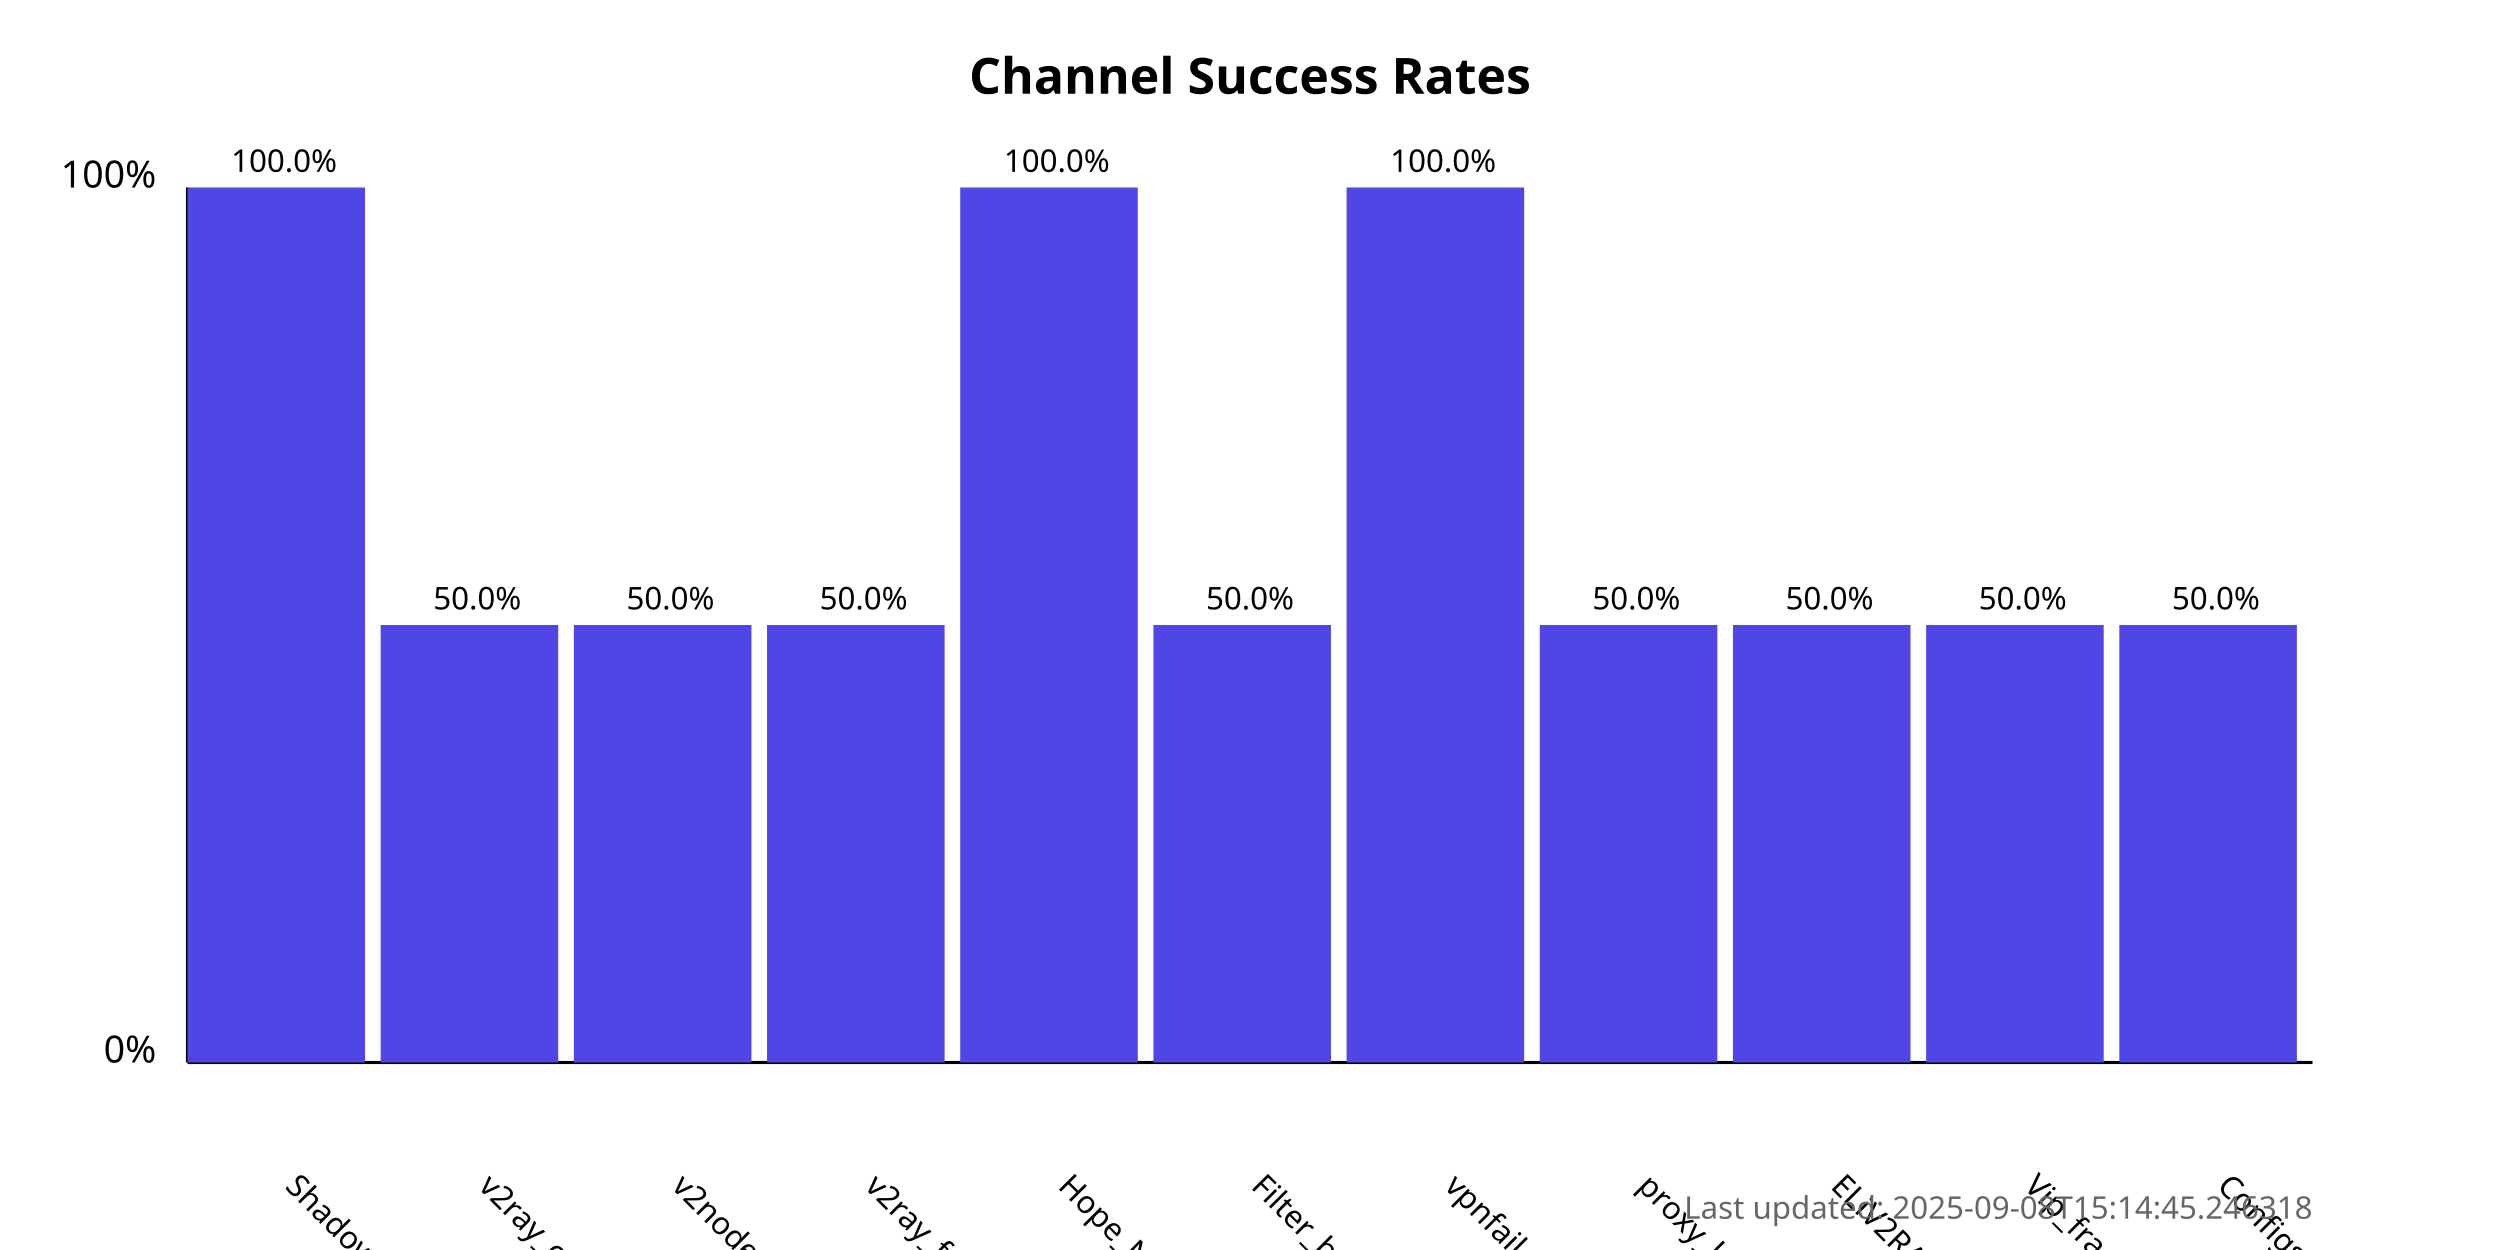
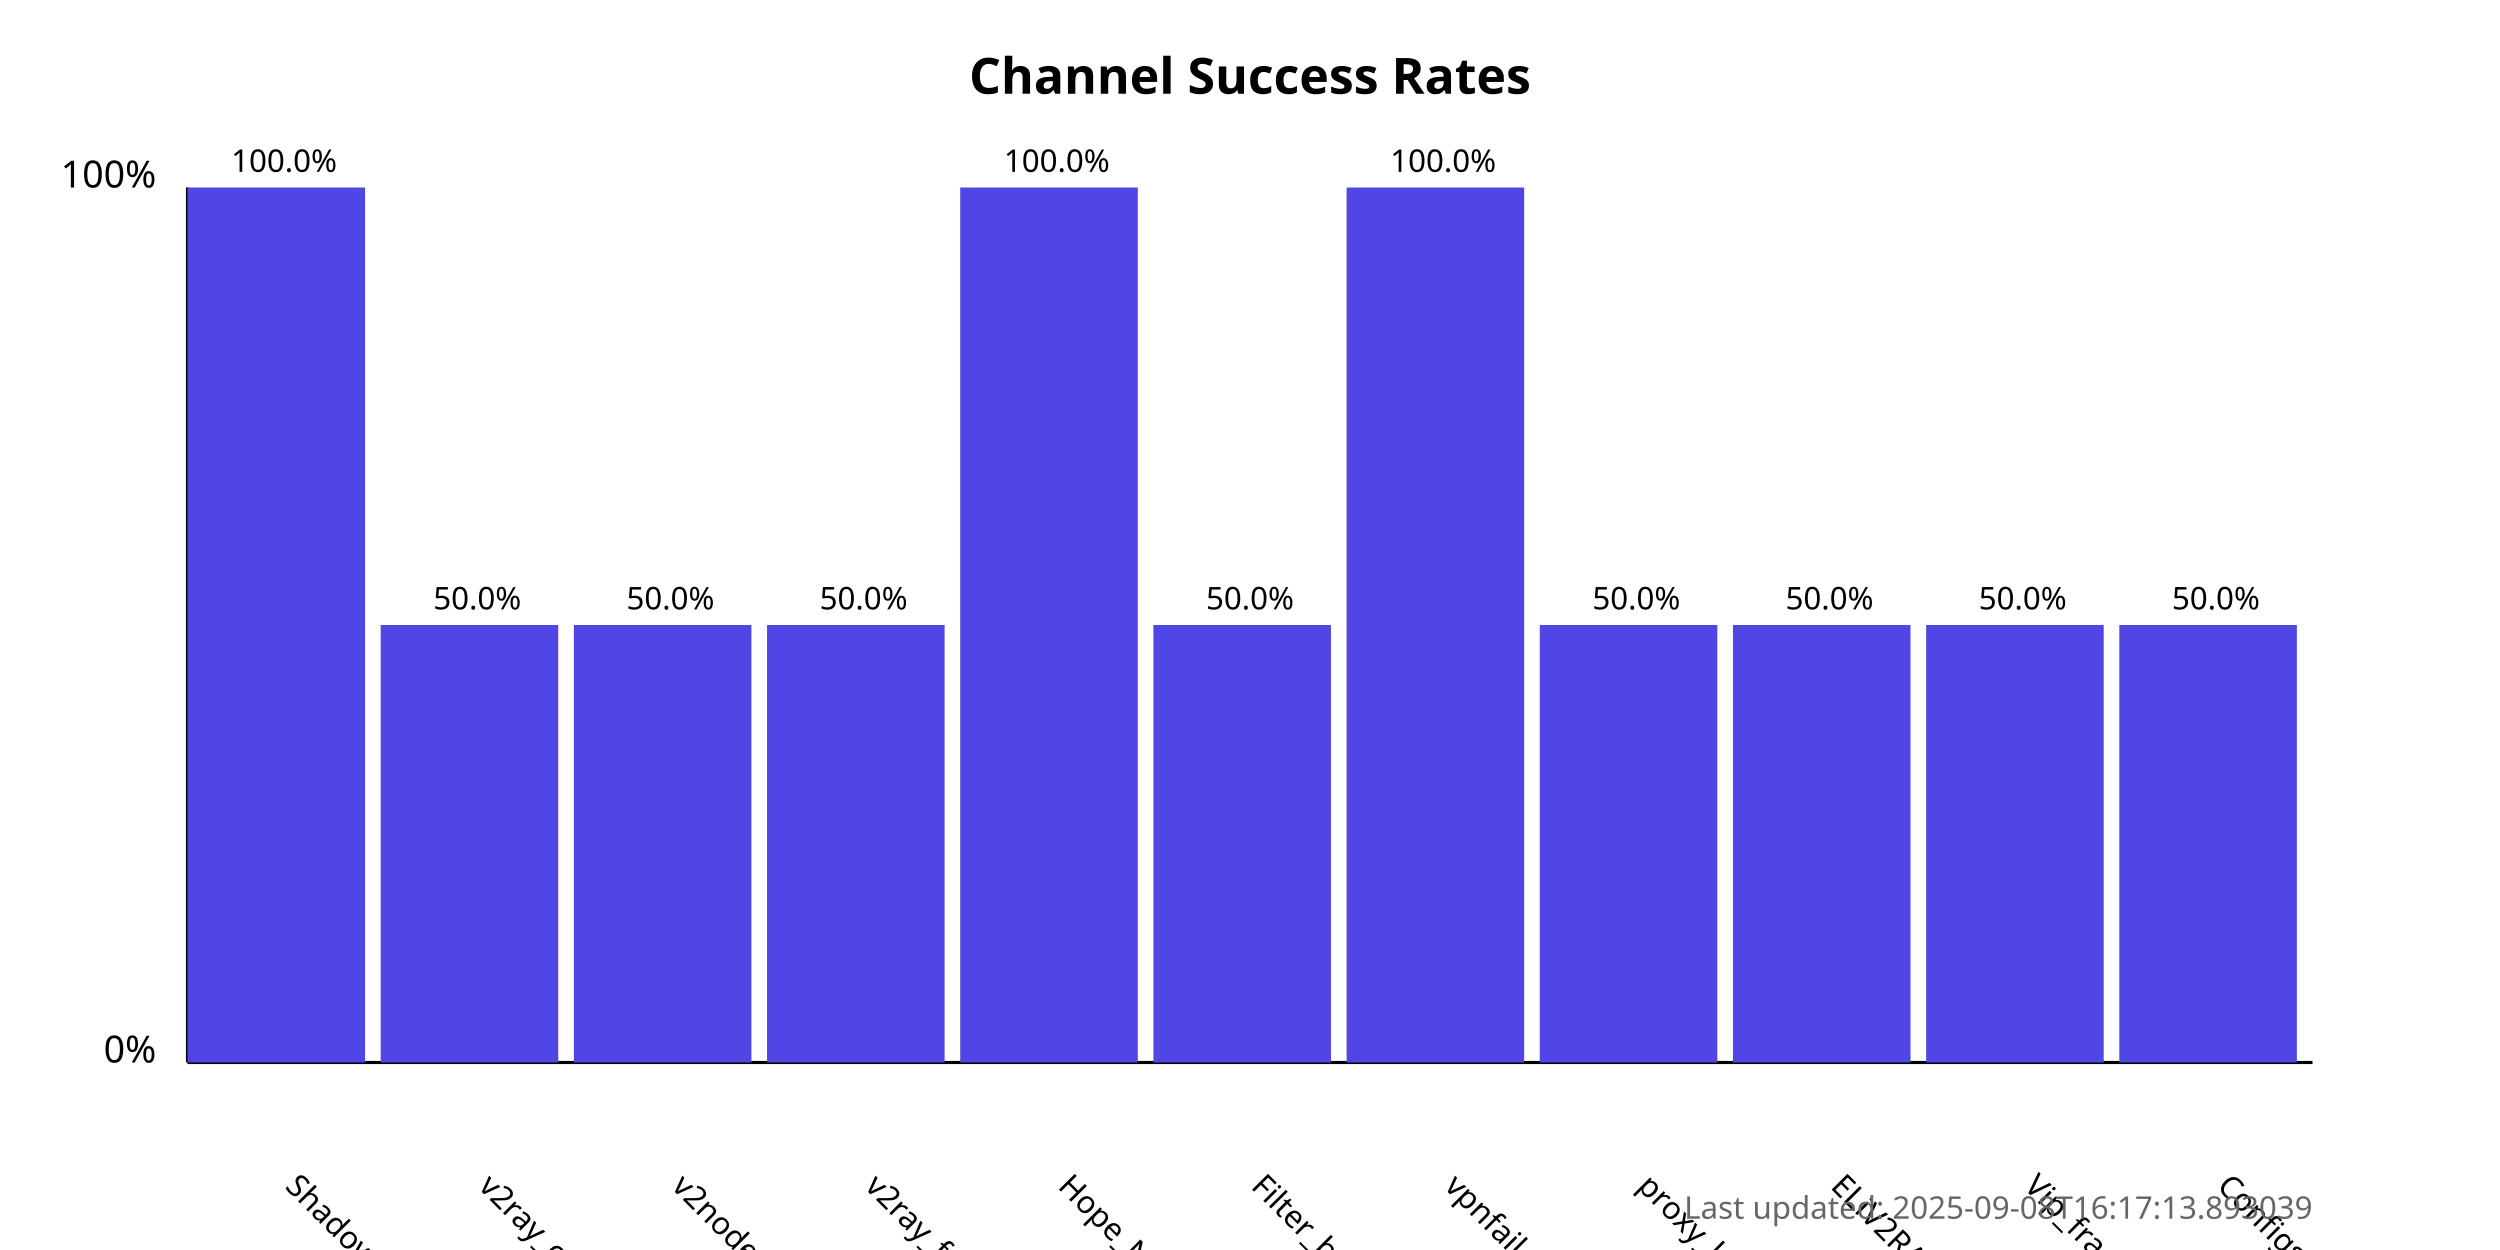
<svg xmlns="http://www.w3.org/2000/svg" width="800" height="400">
  <style>
            .chart-title { font: bold 16px sans-serif; }
            .axis-label { font: 12px sans-serif; }
            .tick-label { font: 10px sans-serif; }
            .bar { fill: #4f46e5; }
            .bar:hover { fill: #6366f1; }
            .timestamp { font: 10px sans-serif; fill: #666; }
        </style>
  <text x="400.0" y="30" text-anchor="middle" class="chart-title">
            Channel Success Rates
        </text>
  <line x1="60" y1="340" x2="60" y2="60" stroke="black" stroke-width="1" />
  <line x1="60" y1="340" x2="740" y2="340" stroke="black" stroke-width="1" />
  <text x="50" y="340" text-anchor="end" class="axis-label">0%</text>
  <text x="50" y="60" text-anchor="end" class="axis-label">100%</text>
  <g>
    <rect x="60" y="60.0" width="56.818" height="280.0" class="bar" />
    <text x="90.909" y="380" transform="rotate(45, 90.90909, 380)" text-anchor="start" class="tick-label">
                ShadowProxy66
            </text>
    <text x="90.909" y="55.0" text-anchor="middle" class="tick-label">
                100.0%
            </text>
  </g>
  <g>
    <rect x="121.818" y="200.0" width="56.818" height="140.0" class="bar" />
    <text x="152.727" y="380" transform="rotate(45, 152.7273, 380)" text-anchor="start" class="tick-label">
                v2ray_configs_pool
            </text>
    <text x="152.727" y="195.0" text-anchor="middle" class="tick-label">
                50.0%
            </text>
  </g>
  <g>
    <rect x="183.636" y="200.0" width="56.818" height="140.0" class="bar" />
    <text x="214.545" y="380" transform="rotate(45, 214.5455, 380)" text-anchor="start" class="tick-label">
                v2nodes
            </text>
    <text x="214.545" y="195.0" text-anchor="middle" class="tick-label">
                50.0%
            </text>
  </g>
  <g>
    <rect x="245.455" y="200.0" width="56.818" height="140.0" class="bar" />
    <text x="276.364" y="380" transform="rotate(45, 276.3636, 380)" text-anchor="start" class="tick-label">
                v2ray_free_conf
            </text>
    <text x="276.364" y="195.0" text-anchor="middle" class="tick-label">
                50.0%
            </text>
  </g>
  <g>
    <rect x="307.273" y="60.0" width="56.818" height="280.0" class="bar" />
    <text x="338.182" y="380" transform="rotate(45, 338.1818, 380)" text-anchor="start" class="tick-label">
                Hope_Net
            </text>
    <text x="338.182" y="55.0" text-anchor="middle" class="tick-label">
                100.0%
            </text>
  </g>
  <g>
    <rect x="369.091" y="200.0" width="56.818" height="140.0" class="bar" />
    <text x="400.0" y="380" transform="rotate(45, 400.0, 380)" text-anchor="start" class="tick-label">
                Filter_breaker
            </text>
    <text x="400.0" y="195.0" text-anchor="middle" class="tick-label">
                50.0%
            </text>
  </g>
  <g>
    <rect x="430.909" y="60.0" width="56.818" height="280.0" class="bar" />
    <text x="461.818" y="380" transform="rotate(45, 461.8182, 380)" text-anchor="start" class="tick-label">
                vpnfail_vless
            </text>
    <text x="461.818" y="55.0" text-anchor="middle" class="tick-label">
                100.0%
            </text>
  </g>
  <g>
    <rect x="492.727" y="200.0" width="56.818" height="140.0" class="bar" />
    <text x="523.636" y="380" transform="rotate(45, 523.6364, 380)" text-anchor="start" class="tick-label">
                proxy_kafee
            </text>
    <text x="523.636" y="195.0" text-anchor="middle" class="tick-label">
                50.0%
            </text>
  </g>
  <g>
    <rect x="554.545" y="200.0" width="56.818" height="140.0" class="bar" />
    <text x="585.455" y="380" transform="rotate(45, 585.4545, 380)" text-anchor="start" class="tick-label">
                ELiV2RAY
            </text>
    <text x="585.455" y="195.0" text-anchor="middle" class="tick-label">
                50.0%
            </text>
  </g>
  <g>
    <rect x="616.364" y="200.0" width="56.818" height="140.0" class="bar" />
    <text x="647.273" y="380" transform="rotate(45, 647.2727, 380)" text-anchor="start" class="tick-label">
                Vip_fragment_v2ray
            </text>
    <text x="647.273" y="195.0" text-anchor="middle" class="tick-label">
                50.0%
            </text>
  </g>
  <g>
    <rect x="678.182" y="200.0" width="56.818" height="140.0" class="bar" />
    <text x="709.091" y="380" transform="rotate(45, 709.0909, 380)" text-anchor="start" class="tick-label">
                ConfigsHubPlus
            </text>
    <text x="709.091" y="195.0" text-anchor="middle" class="tick-label">
                50.0%
            </text>
  </g>
  <text x="740" y="390" text-anchor="end" class="timestamp">
-             Last updated: 2025-09-08T15:14:45.246318
+             Last updated: 2025-09-08T16:17:13.893039
        </text>
</svg>
